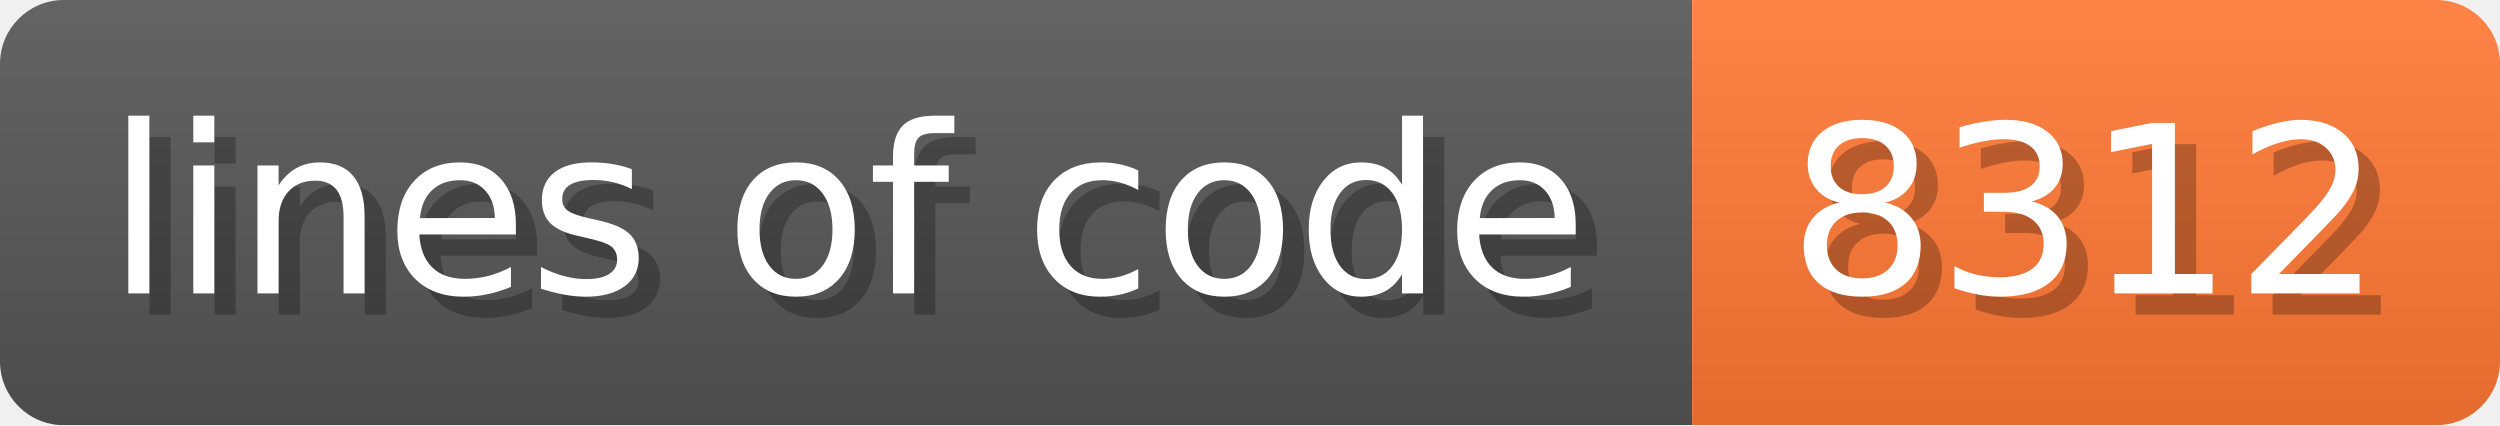
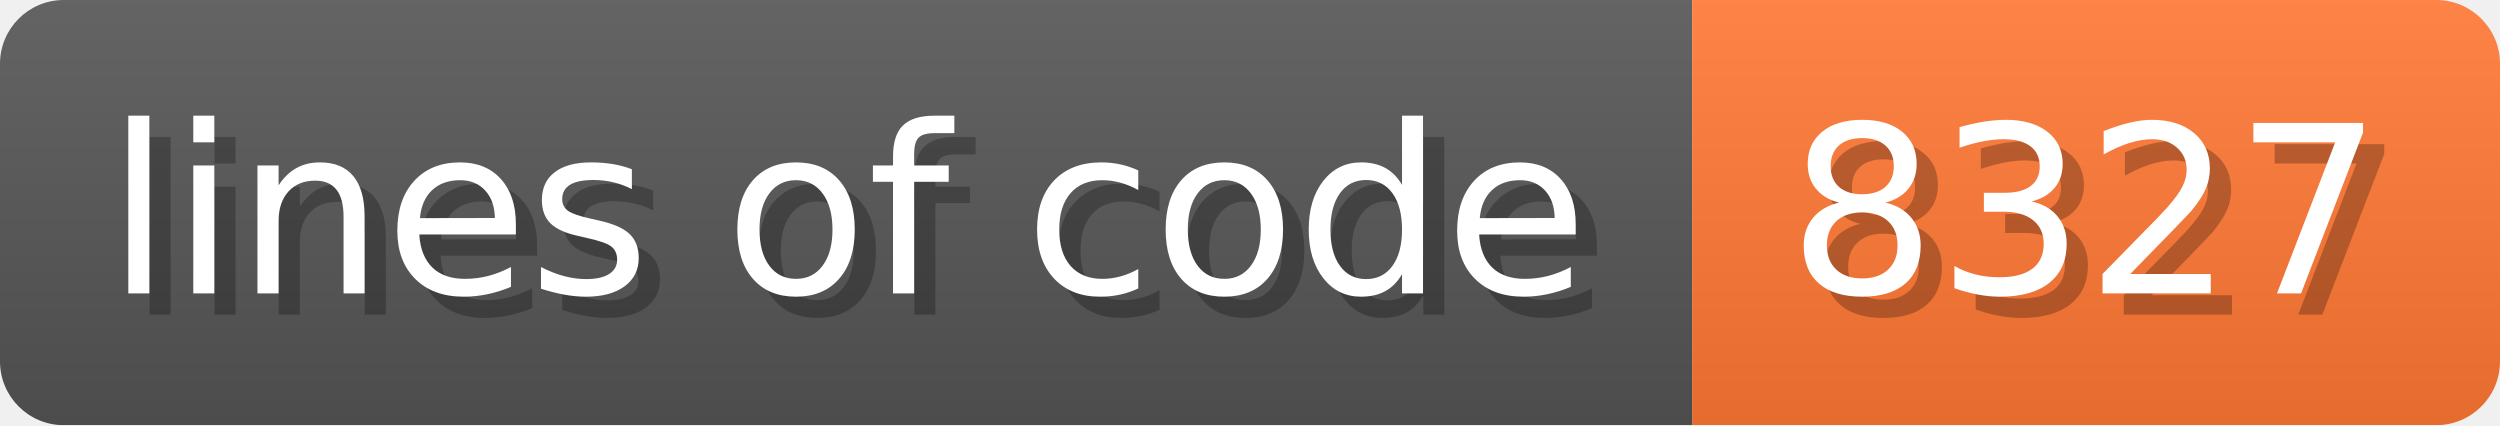
- <svg xmlns="http://www.w3.org/2000/svg" width="117.6" height="20" viewBox="0 0 1176 200" role="img" aria-label="lines of code: 8312">
+ <svg xmlns="http://www.w3.org/2000/svg" width="117.6" height="20" viewBox="0 0 1176 200" role="img" aria-label="lines of code: 8327">
  <linearGradient id="a" x2="0" y2="100%">
    <stop offset="0" stop-opacity=".1" stop-color="#EEE" />
    <stop offset="1" stop-opacity=".1" />
  </linearGradient>
  <mask id="m">
    <rect width="1176" height="200" rx="30" fill="#FFF" />
  </mask>
  <g mask="url(#m)">
    <rect width="796" height="200" fill="#555" />
    <rect width="380" height="200" fill="#F73" x="796" />
    <rect width="1176" height="200" fill="url(#a)" />
  </g>
  <g aria-hidden="true" fill="#fff" text-anchor="start" font-family="Verdana,DejaVu Sans,sans-serif" font-size="110">
    <text x="60" y="148" textLength="696" fill="#000" opacity="0.25">lines of code</text>
    <text x="50" y="138" textLength="696">lines of code</text>
-     <text x="851" y="148" textLength="280" fill="#000" opacity="0.25">8312</text>
-     <text x="841" y="138" textLength="280">8312</text>
+     <text x="851" y="148" textLength="280" fill="#000" opacity="0.25">8327</text>
+     <text x="841" y="138" textLength="280">8327</text>
  </g>
</svg>
